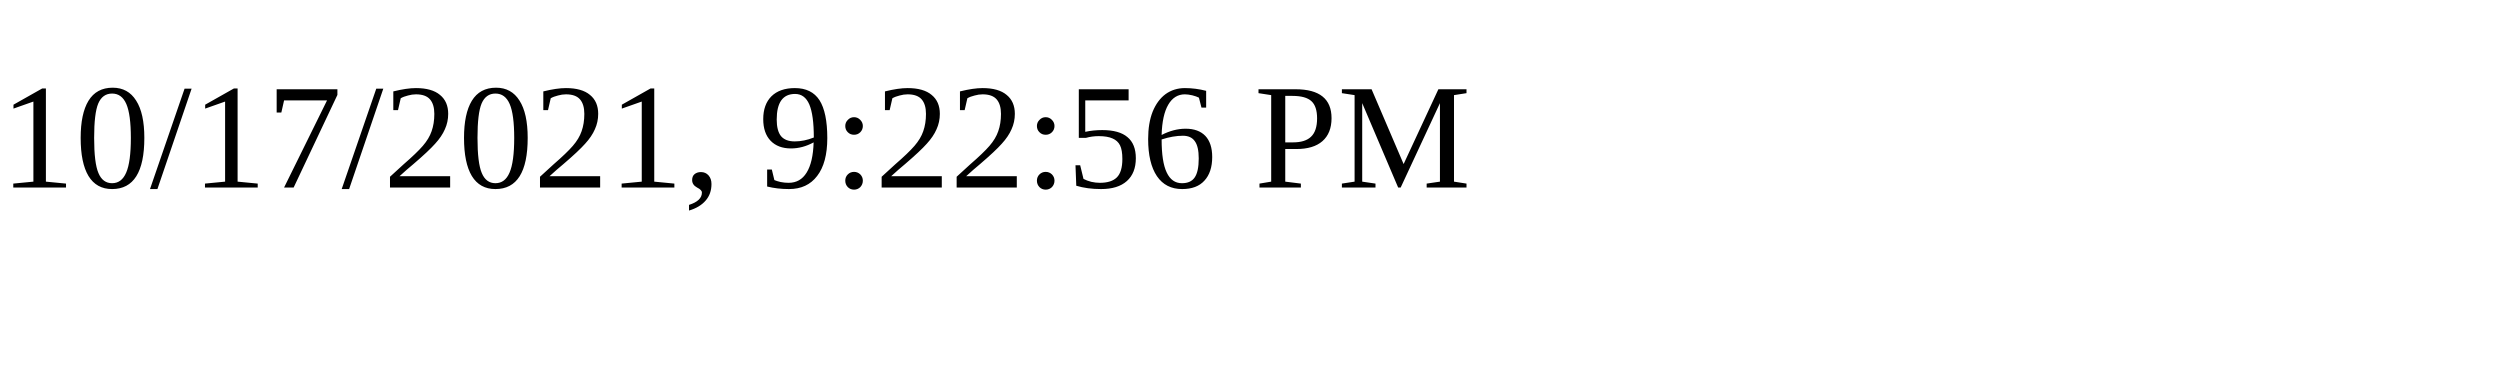
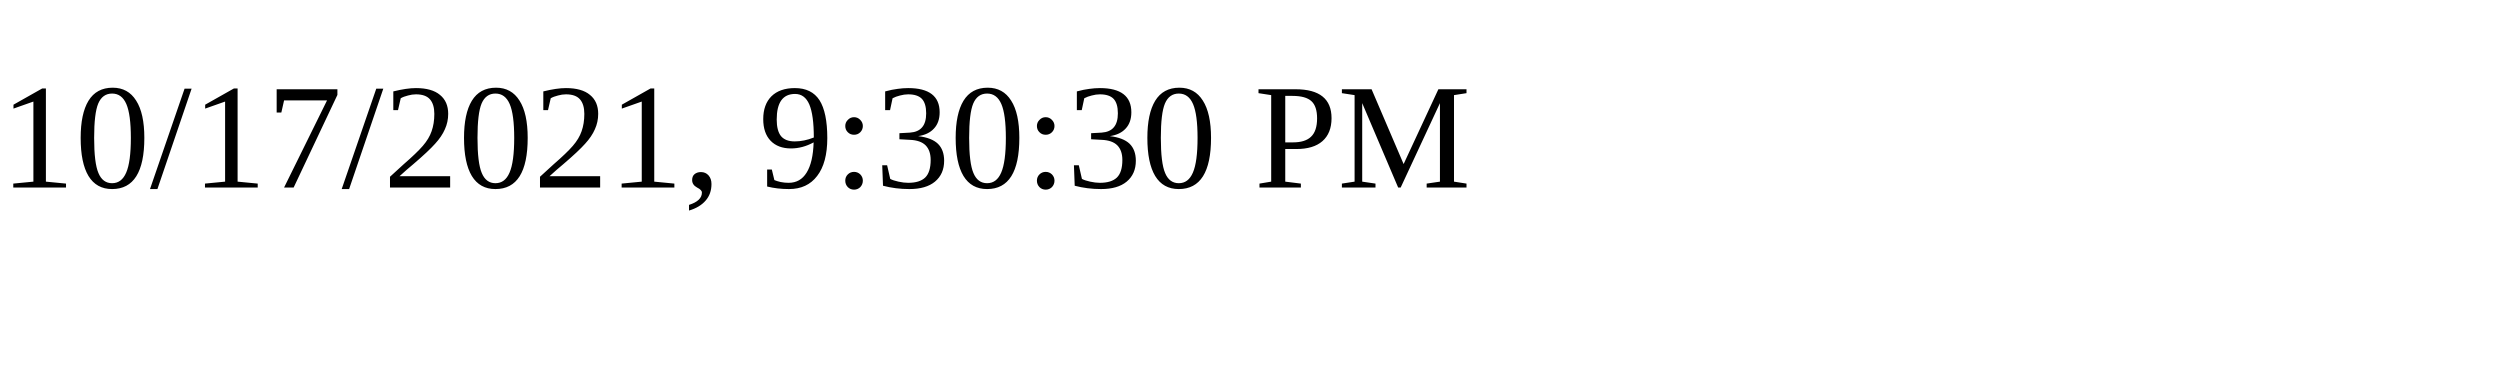
<svg xmlns="http://www.w3.org/2000/svg" height="30" width="200">
-   <text x="0" y="15">10/17/2021, 9:22:56 PM</text>
+   <text x="0" y="15">10/17/2021, 9:30:30 PM</text>
</svg>
